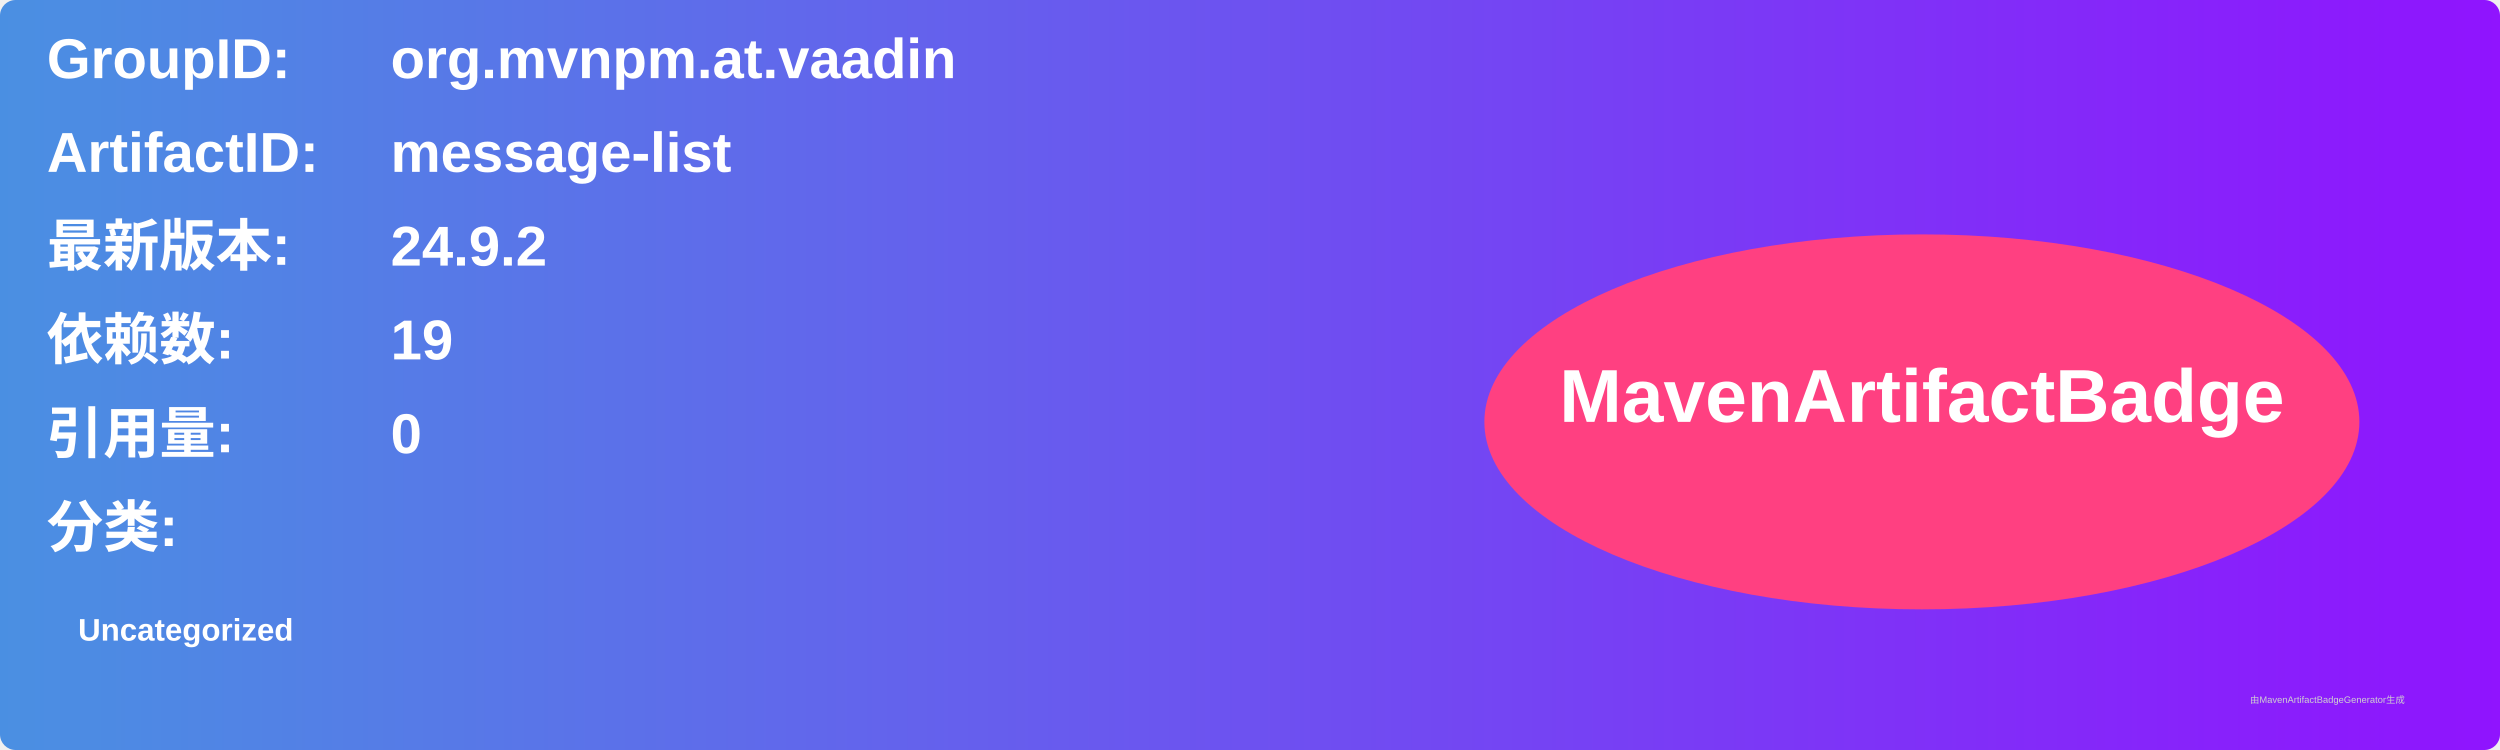
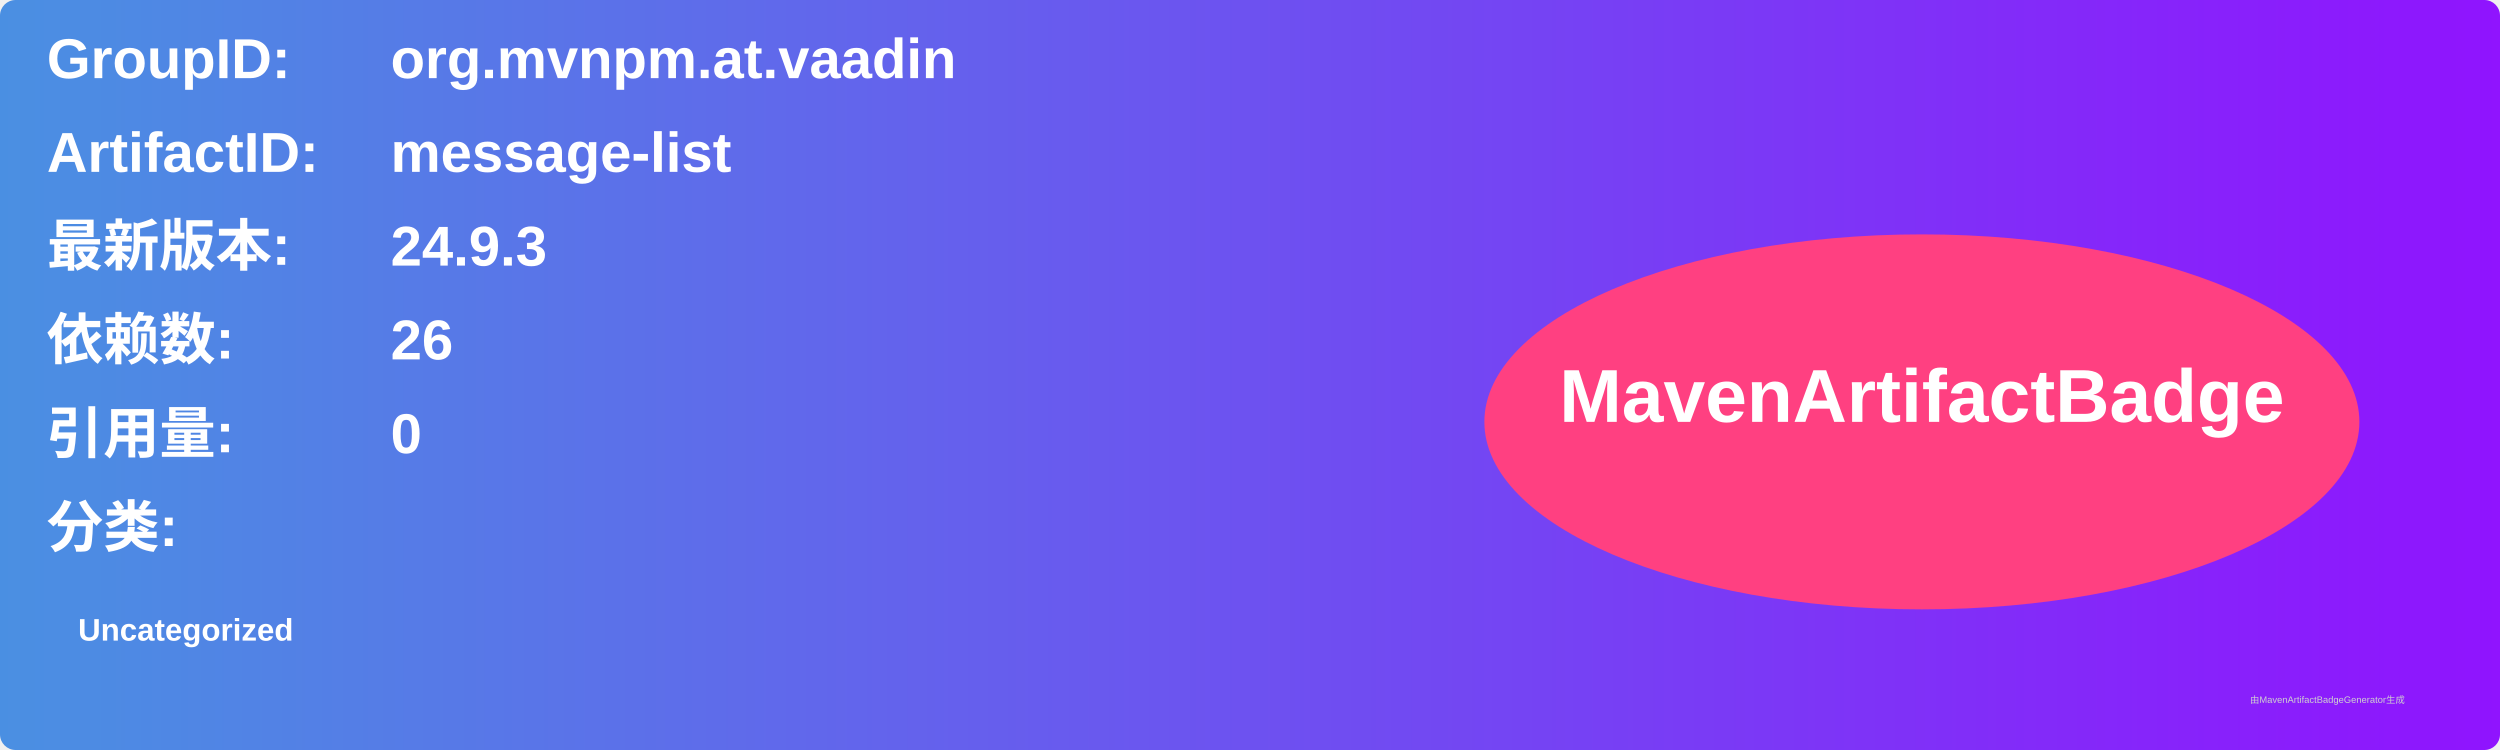
<svg xmlns="http://www.w3.org/2000/svg" width="800" height="240" viewBox="0 0 800 240">
  <linearGradient id="grad" x1="0%" y1="0%" x2="100%" y2="0%">
    <stop offset="0%" stop-color="#4a90e2" />
    <stop offset="100%" stop-color="#9013fe" />
  </linearGradient>
  <rect width="100%" height="100%" rx="5" ry="5" fill="url(#grad)" />
  <g transform="translate(15, 15)">
    <text x="0" y="10" font-family="Arial" font-size="18" fill="white" font-weight="bold" width="260">GroupID:</text>
    <text x="110" y="10" font-family="Arial" font-size="18" fill="white" font-weight="bold" width="460">org.mvnpm.at.vaadin</text>
    <text x="0" y="40" font-family="Arial" font-size="18" fill="white" font-weight="bold" width="260">ArtifactID:</text>
    <text x="110" y="40" font-family="Arial" font-size="18" fill="white" font-weight="bold" width="460">message-list</text>
    <text x="0" y="70" font-family="Arial" font-size="18" fill="white" font-weight="bold">最新版本:</text>
    <text x="110" y="70" font-family="Arial" font-size="18" fill="white" font-weight="bold">
-       <tspan font-weight="bold">24.9.2</tspan>
+       <tspan font-weight="bold">24.9.3</tspan>
    </text>
    <text x="0" y="100" font-family="Arial" font-size="18" fill="white" font-weight="bold">依赖数: </text>
    <text x="110" y="100" font-family="Arial" font-size="18" fill="white">
-       <tspan font-weight="bold">19</tspan>
+       <tspan font-weight="bold">26</tspan>
    </text>
    <text x="0" y="130" font-family="Arial" font-size="18" fill="white" font-weight="bold">引用量: </text>
    <text x="110" y="130" font-family="Arial" font-size="18" fill="white">
      <tspan font-weight="bold">0</tspan>
    </text>
    <text x="0" y="160" font-family="Arial" font-size="18" fill="white" font-weight="bold">分类:</text>
    <text x="10" y="190" font-family="Arial" font-size="10" fill="white">
      <tspan font-weight="bold">Uncategorized</tspan>
    </text>
    <ellipse cx="600" cy="120" rx="140" ry="60" fill="#ff4081" />
    <text x="600" y="120" text-anchor="middle" font-family="Arial" font-size="24" fill="white" font-weight="bold">MavenArtifactBadge</text>
  </g>
  <text x="720" y="225" font-family="Arial" font-size="3" fill="#d0d0d0">由MavenArtifactBadgeGenerator生成</text>
</svg>
